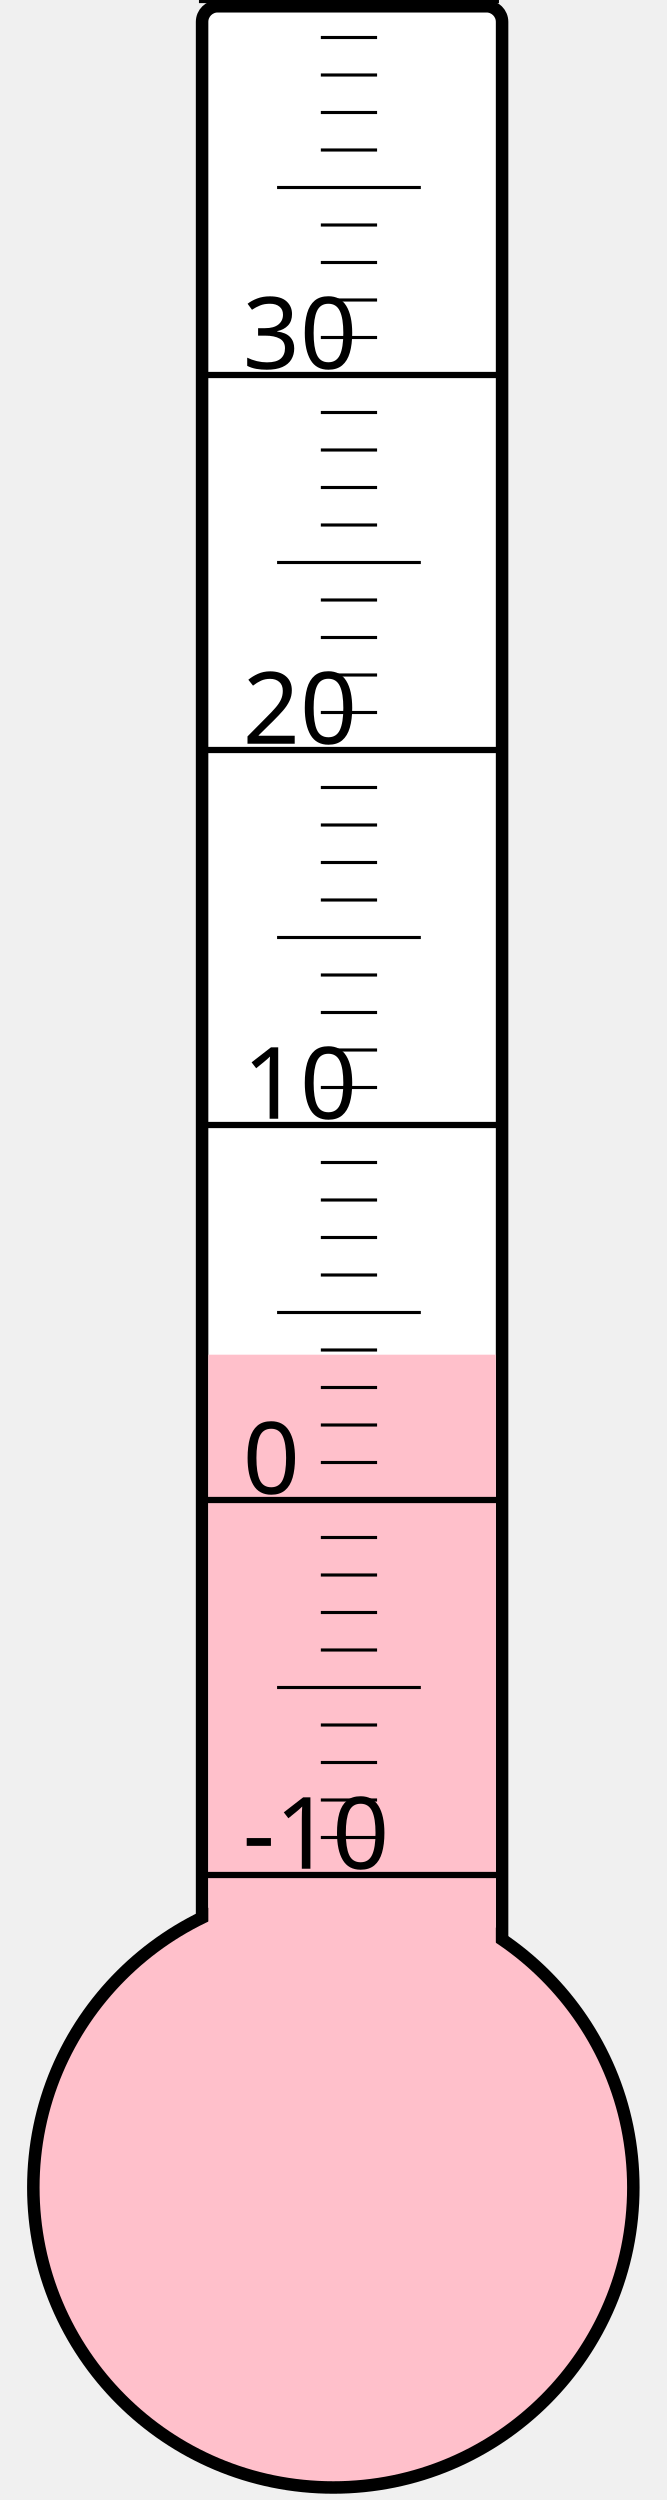
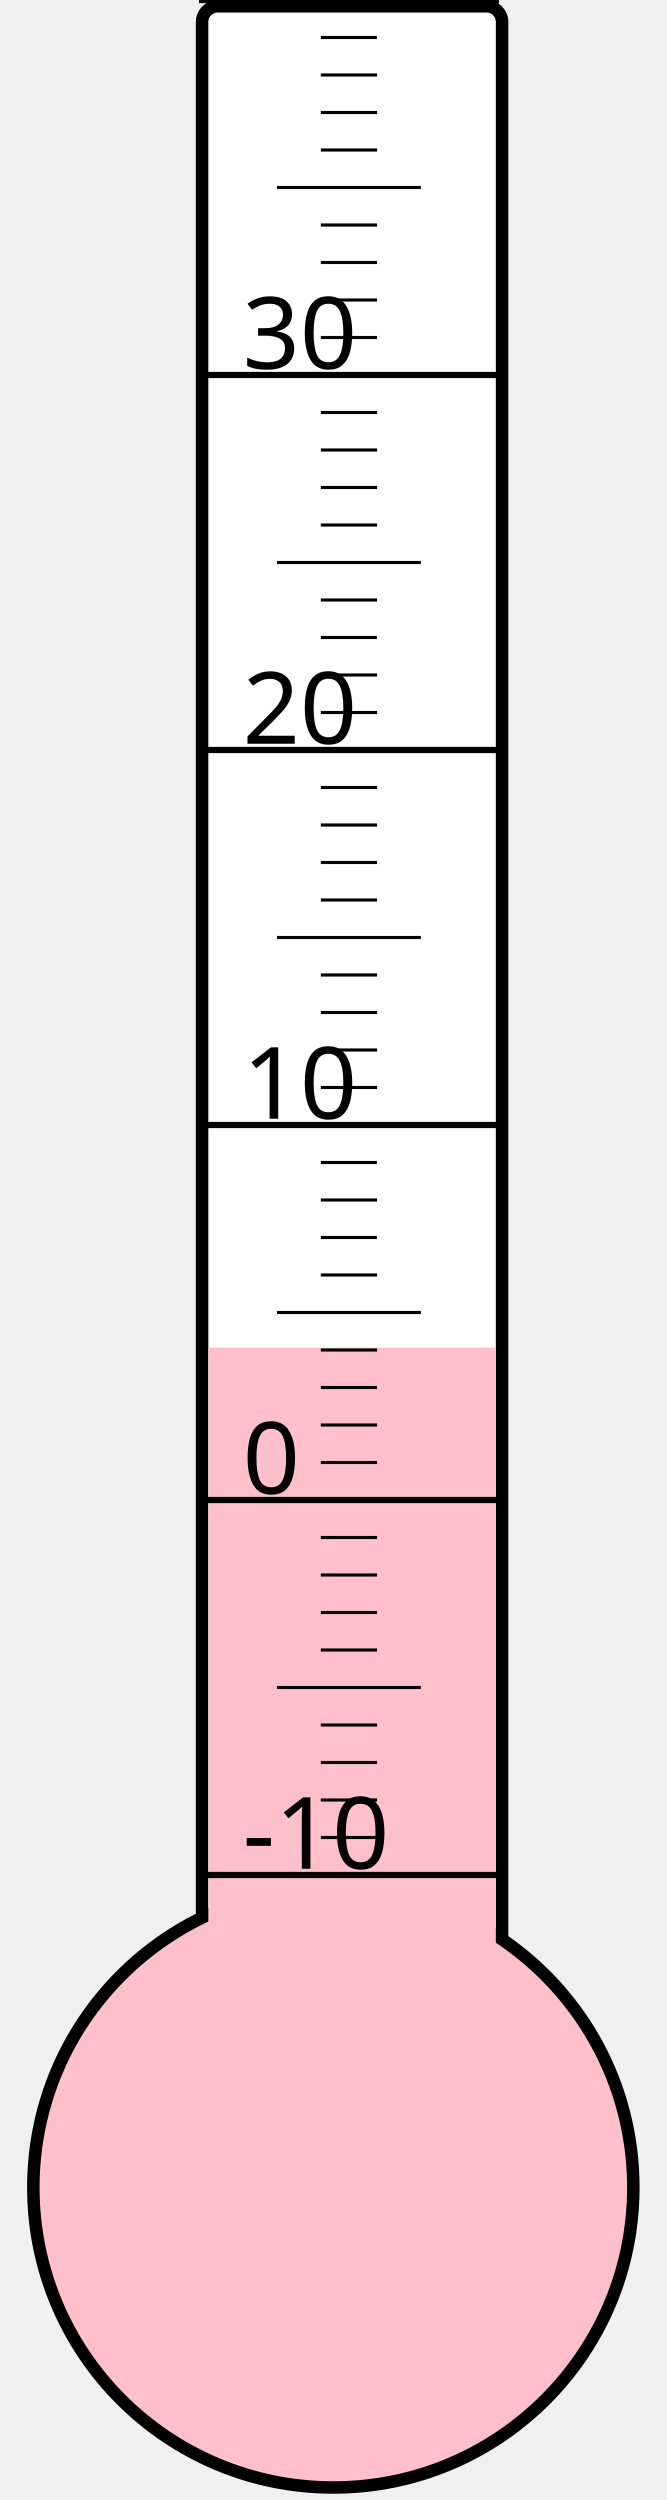
<svg xmlns="http://www.w3.org/2000/svg" width="40px" height="150px" viewBox="0 0 200 800">
  <rect width="200" height="800" x="0" y="0" style="fill: #ffffeb; fill-opacity: 0;" />
  <rect width="96" height="680" x="58" y="2" rx="5" ry="5" style="fill: white; fill-opacity: 1; stroke: black; stroke-width: 4;" />
  <circle cx="100" cy="700" r="96" style="fill: pink; stroke: black; stroke-width: 4;" />
-   <rect width="92" height="266.5" x="60" y="433.5" style="fill: pink; fill-opacity: 1; stroke-width: 0;" />
+   <rect width="92" height="268.75" x="60" y="431.25" style="fill: pink; fill-opacity: 1; stroke-width: 0;" />
  <text x="71" y="598" style="font-family: sans-serif; font-size: 24pt;">-10</text>
  <text x="71" y="478" style="font-family: sans-serif; font-size: 24pt;">0</text>
  <text x="71" y="358" style="font-family: sans-serif; font-size: 24pt;">10</text>
  <text x="71" y="238" style="font-family: sans-serif; font-size: 24pt;">20</text>
  <text x="71" y="118" style="font-family: sans-serif; font-size: 24pt;">30</text>
  <g style="stroke: black;">
    <line x1="57" y1="600" x2="153" y2="600" style="stroke-width: 2;" />
    <line x1="96" y1="588" x2="114" y2="588" style="stroke-width: 1;" />
    <line x1="96" y1="576" x2="114" y2="576" style="stroke-width: 1;" />
    <line x1="96" y1="564" x2="114" y2="564" style="stroke-width: 1;" />
    <line x1="96" y1="552" x2="114" y2="552" style="stroke-width: 1;" />
    <line x1="82" y1="540" x2="128" y2="540" style="stroke-width: 1;" />
    <line x1="96" y1="528" x2="114" y2="528" style="stroke-width: 1;" />
    <line x1="96" y1="516" x2="114" y2="516" style="stroke-width: 1;" />
    <line x1="96" y1="504" x2="114" y2="504" style="stroke-width: 1;" />
    <line x1="96" y1="492" x2="114" y2="492" style="stroke-width: 1;" />
    <line x1="57" y1="480" x2="153" y2="480" style="stroke-width: 2;" />
    <line x1="96" y1="468" x2="114" y2="468" style="stroke-width: 1;" />
    <line x1="96" y1="456" x2="114" y2="456" style="stroke-width: 1;" />
    <line x1="96" y1="444" x2="114" y2="444" style="stroke-width: 1;" />
    <line x1="96" y1="432" x2="114" y2="432" style="stroke-width: 1;" />
    <line x1="82" y1="420" x2="128" y2="420" style="stroke-width: 1;" />
    <line x1="96" y1="408" x2="114" y2="408" style="stroke-width: 1;" />
    <line x1="96" y1="396" x2="114" y2="396" style="stroke-width: 1;" />
    <line x1="96" y1="384" x2="114" y2="384" style="stroke-width: 1;" />
    <line x1="96" y1="372" x2="114" y2="372" style="stroke-width: 1;" />
    <line x1="57" y1="360" x2="153" y2="360" style="stroke-width: 2;" />
    <line x1="96" y1="348" x2="114" y2="348" style="stroke-width: 1;" />
    <line x1="96" y1="336" x2="114" y2="336" style="stroke-width: 1;" />
    <line x1="96" y1="324" x2="114" y2="324" style="stroke-width: 1;" />
    <line x1="96" y1="312" x2="114" y2="312" style="stroke-width: 1;" />
    <line x1="82" y1="300" x2="128" y2="300" style="stroke-width: 1;" />
    <line x1="96" y1="288" x2="114" y2="288" style="stroke-width: 1;" />
    <line x1="96" y1="276" x2="114" y2="276" style="stroke-width: 1;" />
    <line x1="96" y1="264" x2="114" y2="264" style="stroke-width: 1;" />
    <line x1="96" y1="252" x2="114" y2="252" style="stroke-width: 1;" />
    <line x1="57" y1="240" x2="153" y2="240" style="stroke-width: 2;" />
    <line x1="96" y1="228" x2="114" y2="228" style="stroke-width: 1;" />
    <line x1="96" y1="216" x2="114" y2="216" style="stroke-width: 1;" />
    <line x1="96" y1="204" x2="114" y2="204" style="stroke-width: 1;" />
    <line x1="96" y1="192" x2="114" y2="192" style="stroke-width: 1;" />
    <line x1="82" y1="180" x2="128" y2="180" style="stroke-width: 1;" />
    <line x1="96" y1="168" x2="114" y2="168" style="stroke-width: 1;" />
    <line x1="96" y1="156" x2="114" y2="156" style="stroke-width: 1;" />
    <line x1="96" y1="144" x2="114" y2="144" style="stroke-width: 1;" />
    <line x1="96" y1="132" x2="114" y2="132" style="stroke-width: 1;" />
    <line x1="57" y1="120" x2="153" y2="120" style="stroke-width: 2;" />
    <line x1="96" y1="108" x2="114" y2="108" style="stroke-width: 1;" />
    <line x1="96" y1="96" x2="114" y2="96" style="stroke-width: 1;" />
    <line x1="96" y1="84" x2="114" y2="84" style="stroke-width: 1;" />
    <line x1="96" y1="72" x2="114" y2="72" style="stroke-width: 1;" />
    <line x1="82" y1="60" x2="128" y2="60" style="stroke-width: 1;" />
    <line x1="96" y1="48" x2="114" y2="48" style="stroke-width: 1;" />
    <line x1="96" y1="36" x2="114" y2="36" style="stroke-width: 1;" />
    <line x1="96" y1="24" x2="114" y2="24" style="stroke-width: 1;" />
    <line x1="96" y1="12" x2="114" y2="12" style="stroke-width: 1;" />
    <line x1="57" y1="0" x2="153" y2="0" style="stroke-width: 2;" />
  </g>
</svg>
